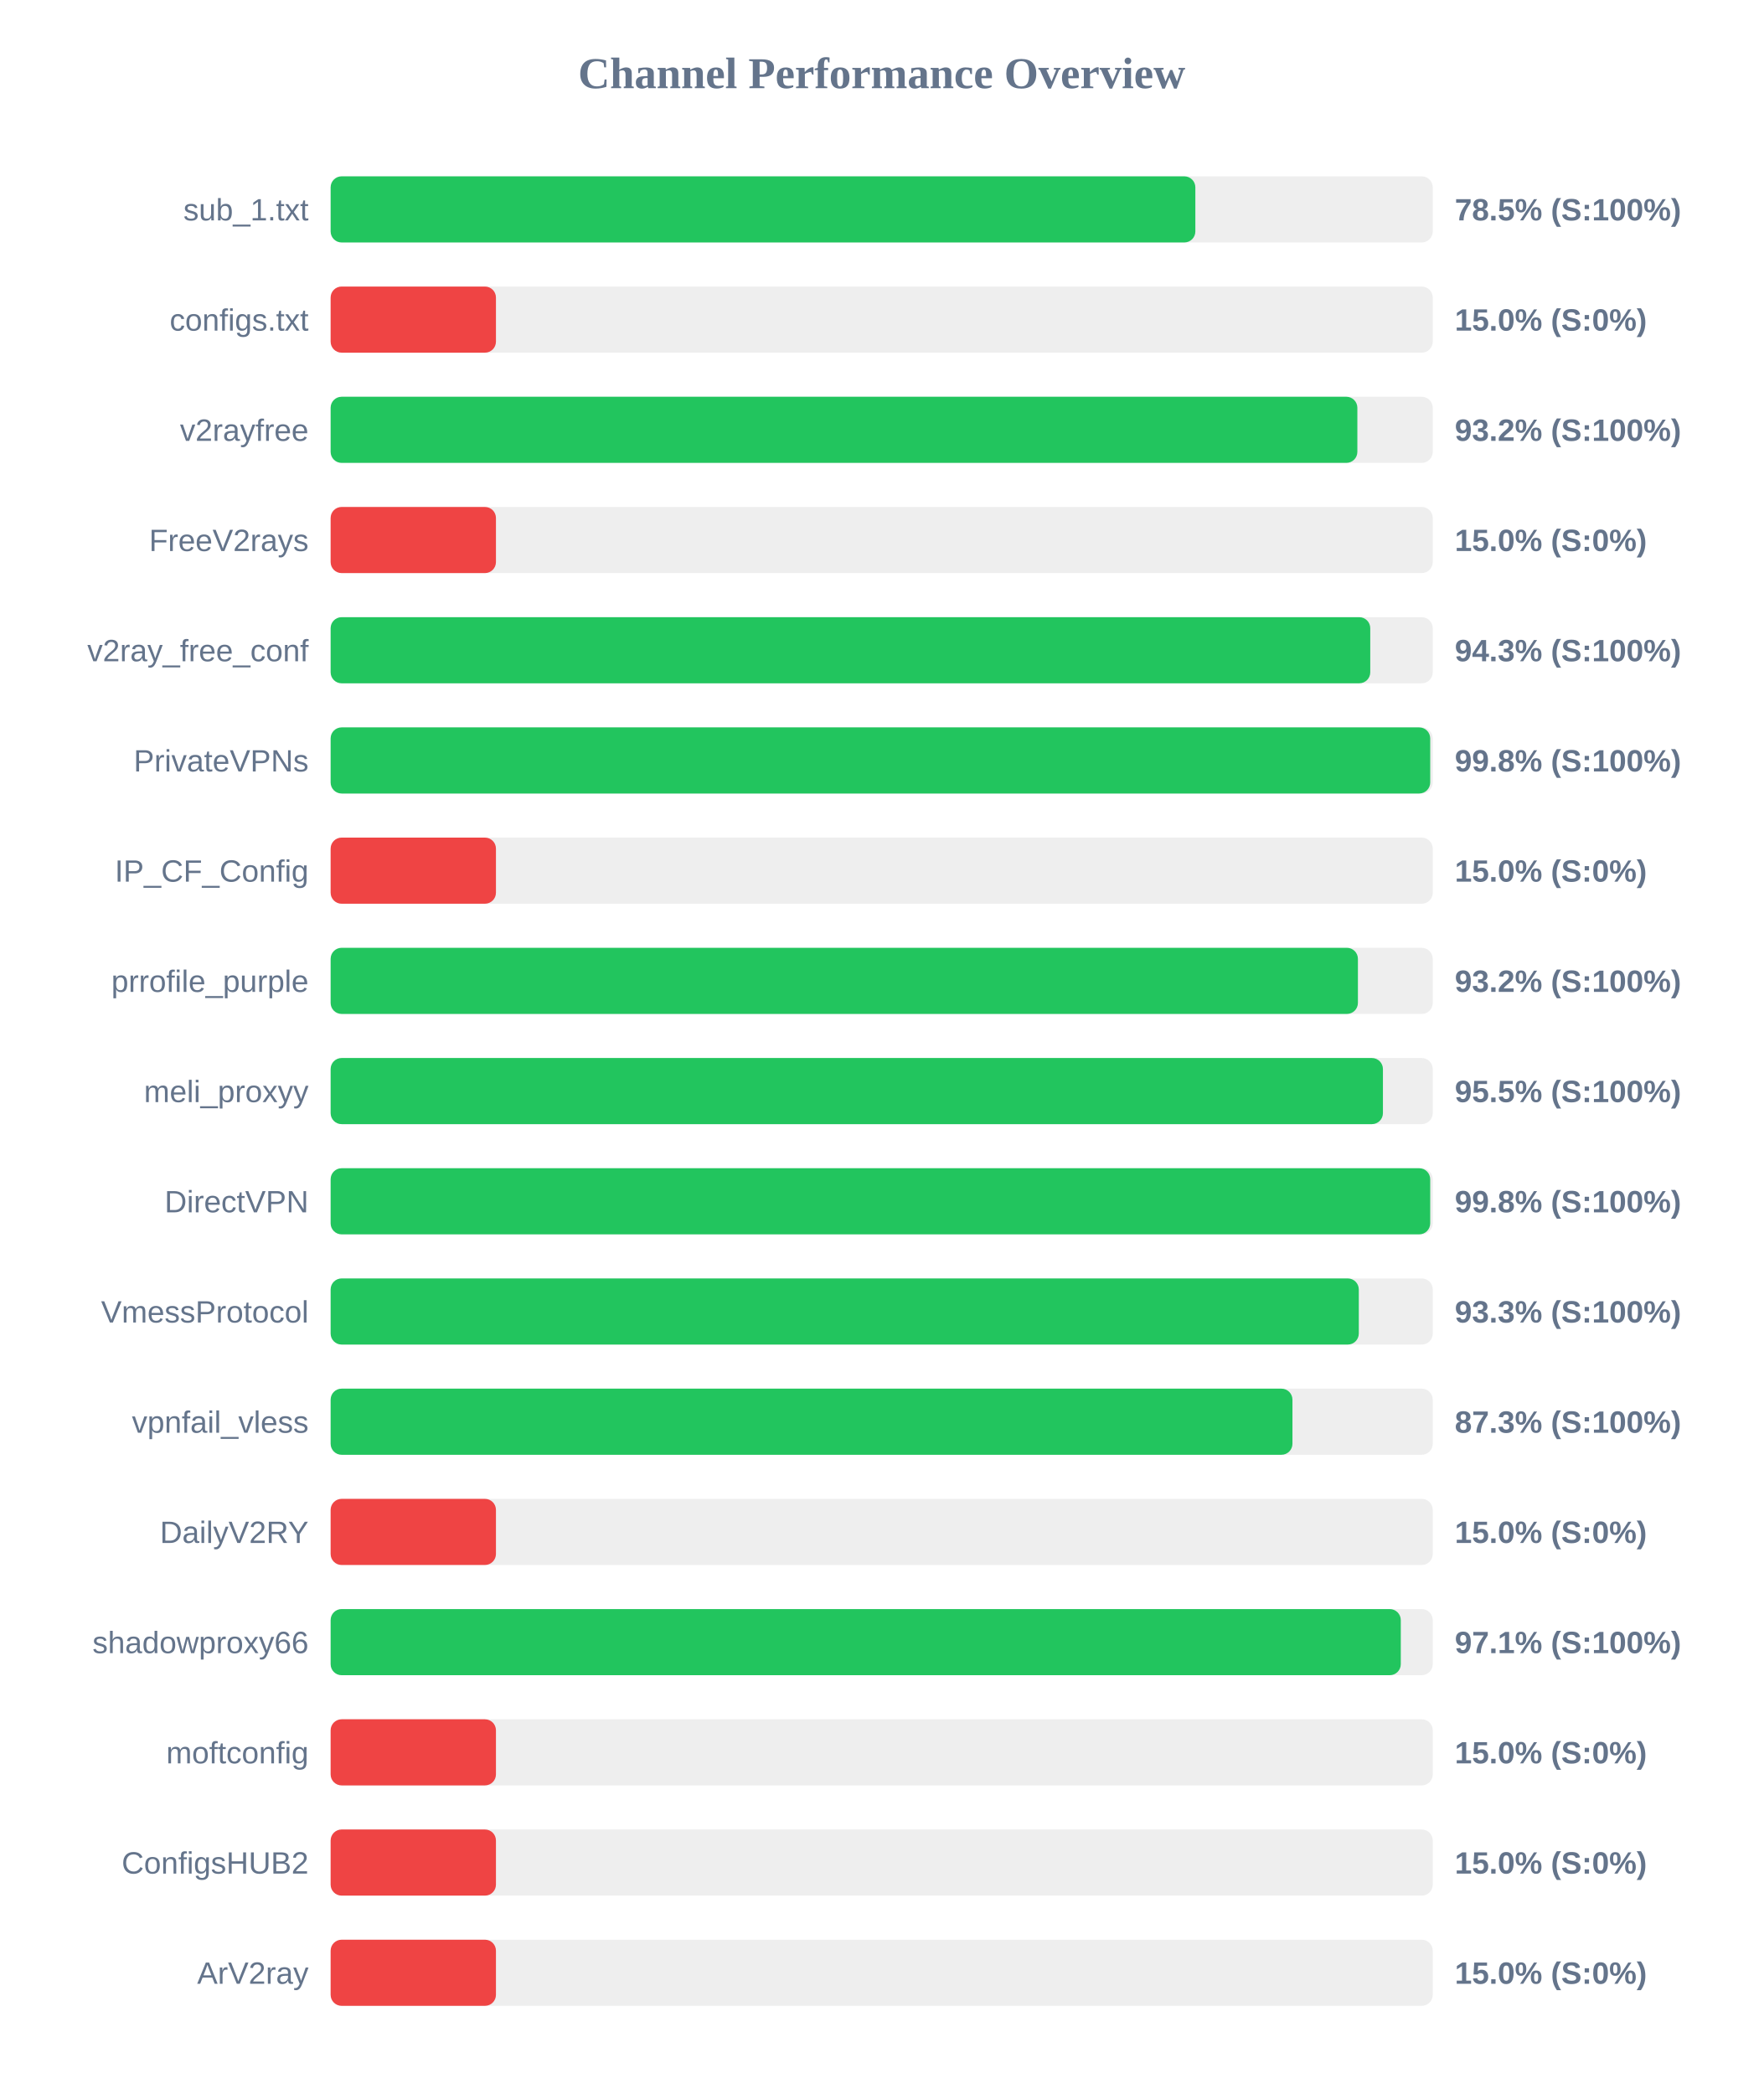
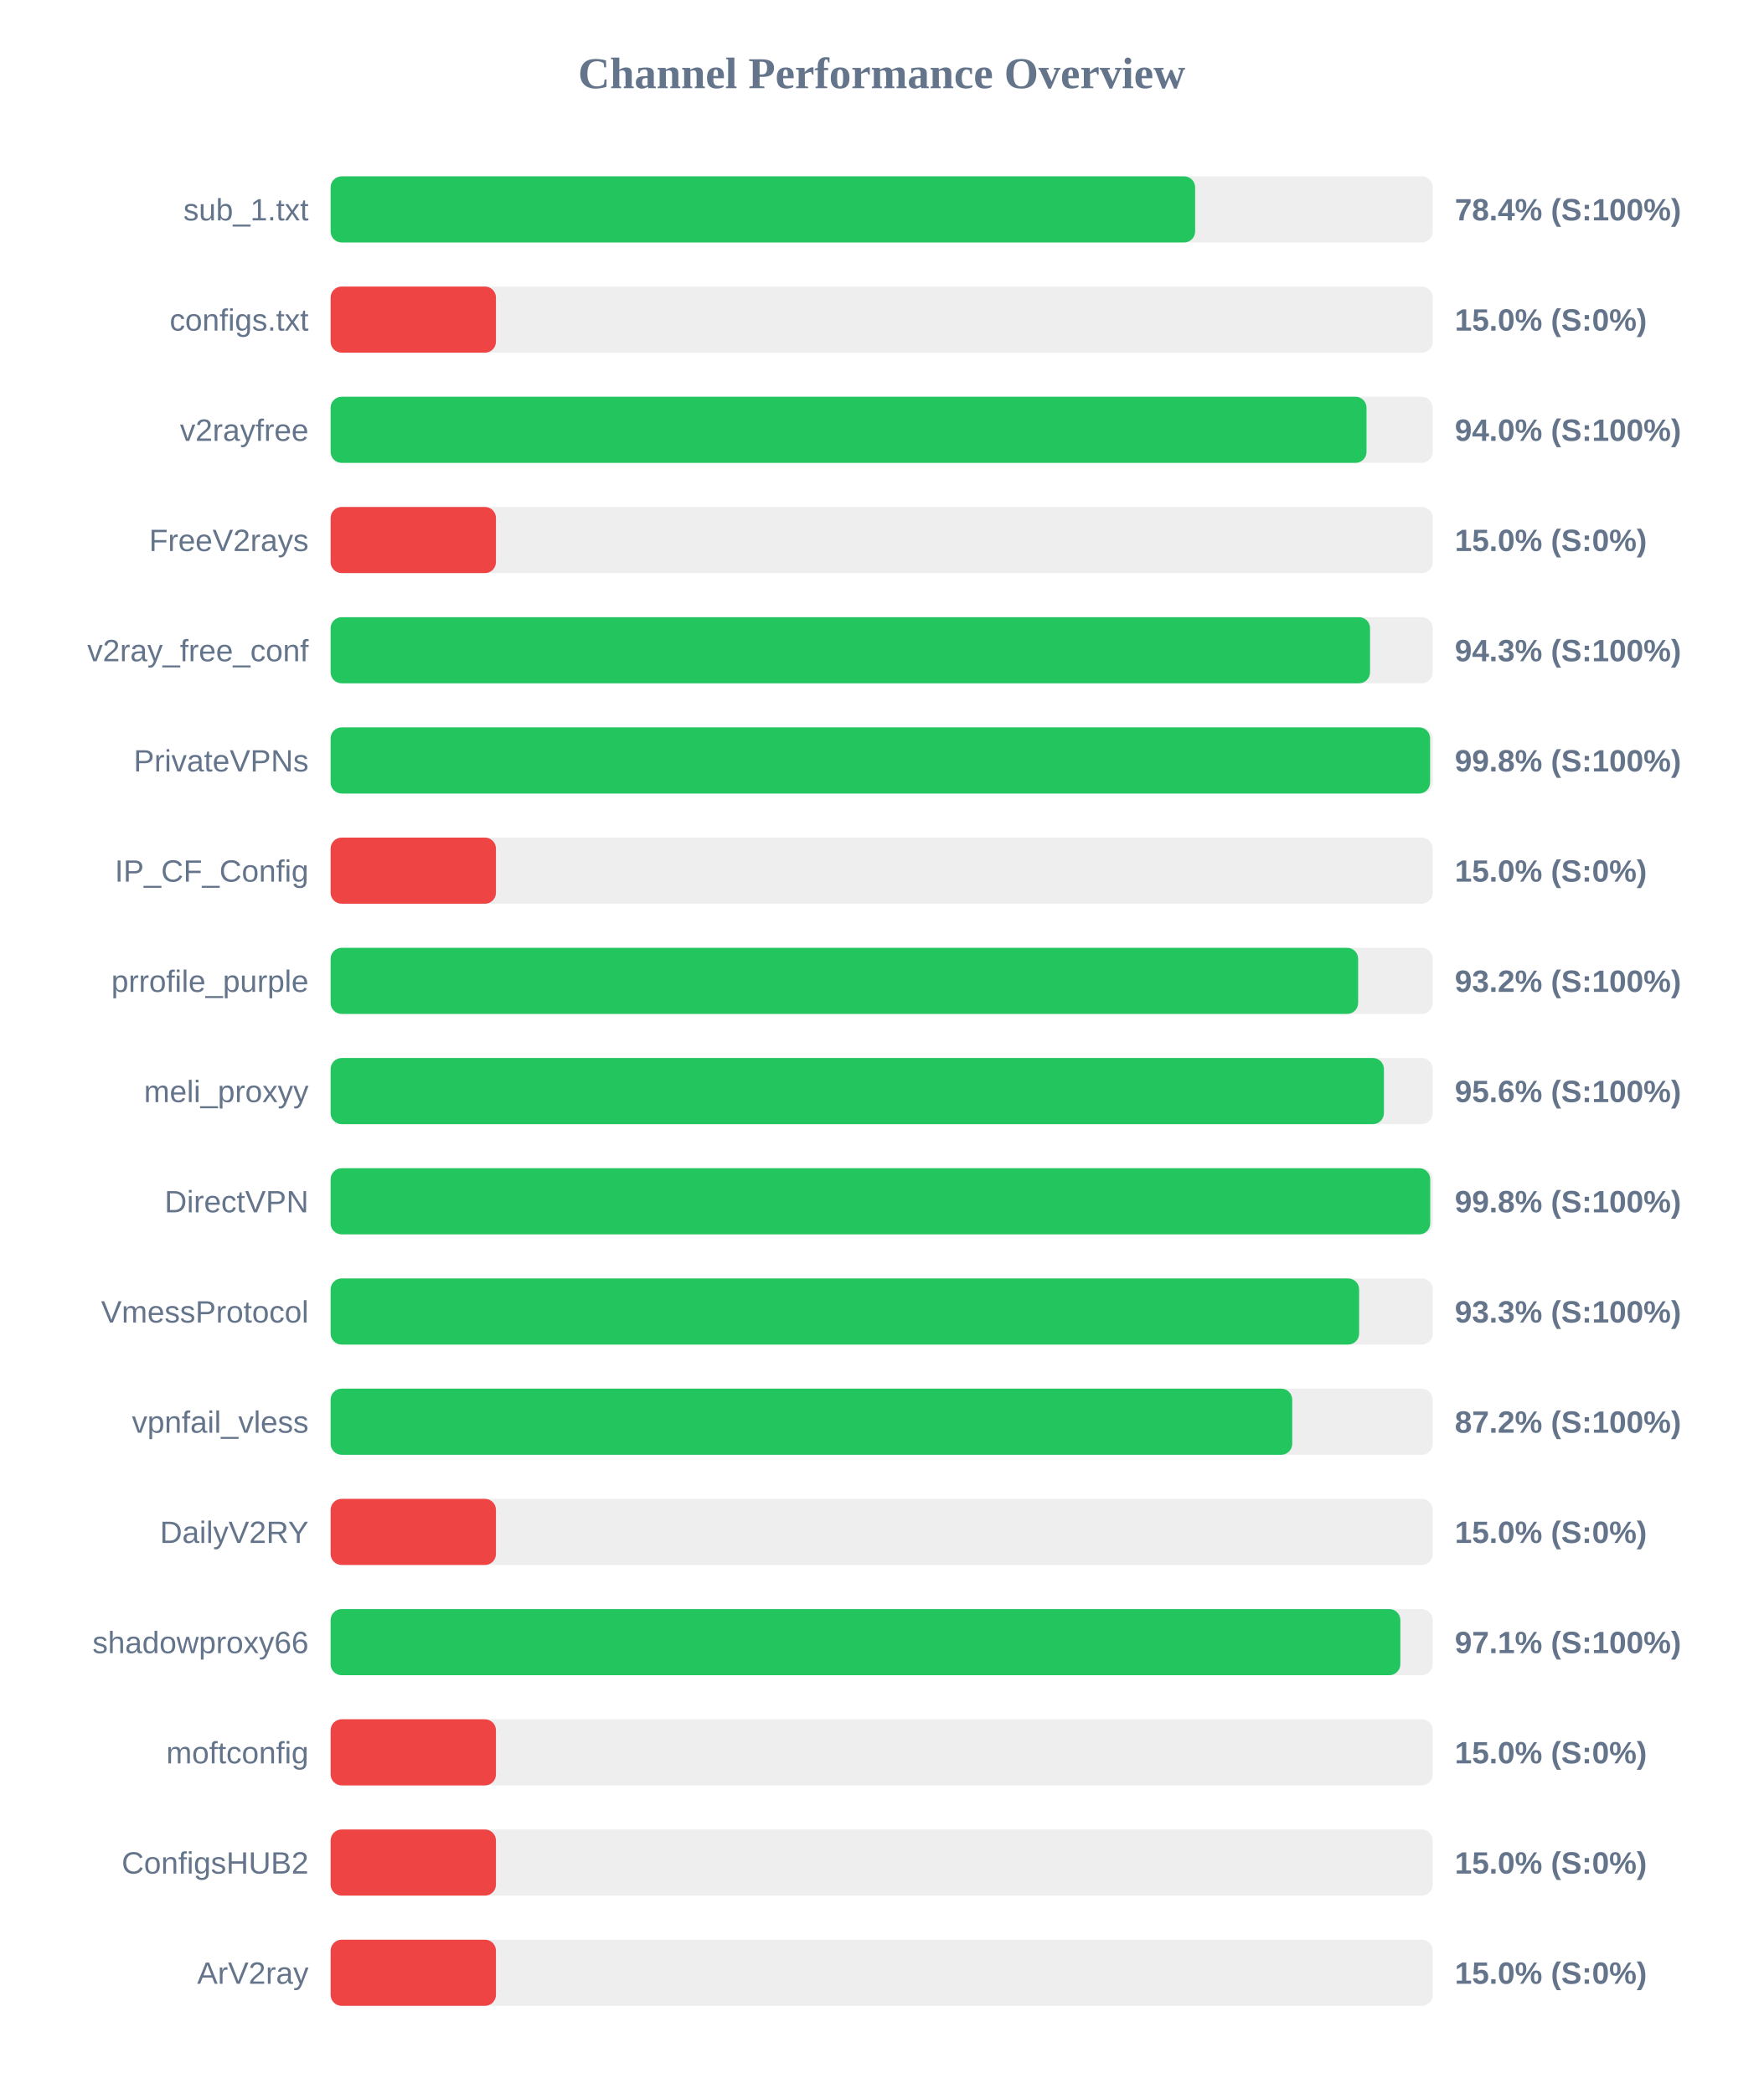
<svg xmlns="http://www.w3.org/2000/svg" width="800" height="950" version="1.1">
  <style>
        .row { font: 14px Arial; fill: #64748b; }
        .score { font: bold 14px Arial; fill: #64748b; }
    </style>
  <text x="400" y="40" text-anchor="middle" font-size="20px" font-weight="bold" fill="#64748b">Channel Performance Overview</text>
  <rect x="150" y="80" width="500" height="30" fill="#eee" rx="5" />
-   <rect x="150" y="80" width="392.3" height="30" fill="#22c55e" rx="5" />
+   <rect x="150" y="80" width="392.2" height="30" fill="#22c55e" rx="5" />
  <text x="140" y="100" text-anchor="end" class="row">sub_1.txt</text>
-   <text x="660" y="100" text-anchor="start" class="score">78.5% (S:100%)</text>
+   <text x="660" y="100" text-anchor="start" class="score">78.4% (S:100%)</text>
  <rect x="150" y="130" width="500" height="30" fill="#eee" rx="5" />
  <rect x="150" y="130" width="75.0" height="30" fill="#ef4444" rx="5" />
  <text x="140" y="150" text-anchor="end" class="row">configs.txt</text>
  <text x="660" y="150" text-anchor="start" class="score">15.0% (S:0%)</text>
  <rect x="150" y="180" width="500" height="30" fill="#eee" rx="5" />
-   <rect x="150" y="180" width="465.8" height="30" fill="#22c55e" rx="5" />
+   <rect x="150" y="180" width="469.95" height="30" fill="#22c55e" rx="5" />
  <text x="140" y="200" text-anchor="end" class="row">v2rayfree</text>
-   <text x="660" y="200" text-anchor="start" class="score">93.2% (S:100%)</text>
+   <text x="660" y="200" text-anchor="start" class="score">94.0% (S:100%)</text>
  <rect x="150" y="230" width="500" height="30" fill="#eee" rx="5" />
  <rect x="150" y="230" width="75.0" height="30" fill="#ef4444" rx="5" />
  <text x="140" y="250" text-anchor="end" class="row">FreeV2rays</text>
  <text x="660" y="250" text-anchor="start" class="score">15.0% (S:0%)</text>
  <rect x="150" y="280" width="500" height="30" fill="#eee" rx="5" />
-   <rect x="150" y="280" width="471.65" height="30" fill="#22c55e" rx="5" />
+   <rect x="150" y="280" width="471.55" height="30" fill="#22c55e" rx="5" />
  <text x="140" y="300" text-anchor="end" class="row">v2ray_free_conf</text>
  <text x="660" y="300" text-anchor="start" class="score">94.3% (S:100%)</text>
  <rect x="150" y="330" width="500" height="30" fill="#eee" rx="5" />
-   <rect x="150" y="330" width="498.85" height="30" fill="#22c55e" rx="5" />
+   <rect x="150" y="330" width="498.8" height="30" fill="#22c55e" rx="5" />
  <text x="140" y="350" text-anchor="end" class="row">PrivateVPNs</text>
  <text x="660" y="350" text-anchor="start" class="score">99.8% (S:100%)</text>
  <rect x="150" y="380" width="500" height="30" fill="#eee" rx="5" />
  <rect x="150" y="380" width="75.0" height="30" fill="#ef4444" rx="5" />
  <text x="140" y="400" text-anchor="end" class="row">IP_CF_Config</text>
  <text x="660" y="400" text-anchor="start" class="score">15.0% (S:0%)</text>
  <rect x="150" y="430" width="500" height="30" fill="#eee" rx="5" />
-   <rect x="150" y="430" width="466.05" height="30" fill="#22c55e" rx="5" />
+   <rect x="150" y="430" width="466.15" height="30" fill="#22c55e" rx="5" />
  <text x="140" y="450" text-anchor="end" class="row">prrofile_purple</text>
  <text x="660" y="450" text-anchor="start" class="score">93.2% (S:100%)</text>
  <rect x="150" y="480" width="500" height="30" fill="#eee" rx="5" />
-   <rect x="150" y="480" width="477.4" height="30" fill="#22c55e" rx="5" />
+   <rect x="150" y="480" width="477.85" height="30" fill="#22c55e" rx="5" />
  <text x="140" y="500" text-anchor="end" class="row">meli_proxyy</text>
-   <text x="660" y="500" text-anchor="start" class="score">95.5% (S:100%)</text>
+   <text x="660" y="500" text-anchor="start" class="score">95.6% (S:100%)</text>
  <rect x="150" y="530" width="500" height="30" fill="#eee" rx="5" />
  <rect x="150" y="530" width="498.85" height="30" fill="#22c55e" rx="5" />
  <text x="140" y="550" text-anchor="end" class="row">DirectVPN</text>
  <text x="660" y="550" text-anchor="start" class="score">99.8% (S:100%)</text>
  <rect x="150" y="580" width="500" height="30" fill="#eee" rx="5" />
-   <rect x="150" y="580" width="466.45" height="30" fill="#22c55e" rx="5" />
+   <rect x="150" y="580" width="466.6" height="30" fill="#22c55e" rx="5" />
  <text x="140" y="600" text-anchor="end" class="row">VmessProtocol</text>
  <text x="660" y="600" text-anchor="start" class="score">93.3% (S:100%)</text>
  <rect x="150" y="630" width="500" height="30" fill="#eee" rx="5" />
-   <rect x="150" y="630" width="436.35" height="30" fill="#22c55e" rx="5" />
+   <rect x="150" y="630" width="436.25" height="30" fill="#22c55e" rx="5" />
  <text x="140" y="650" text-anchor="end" class="row">vpnfail_vless</text>
-   <text x="660" y="650" text-anchor="start" class="score">87.3% (S:100%)</text>
+   <text x="660" y="650" text-anchor="start" class="score">87.2% (S:100%)</text>
  <rect x="150" y="680" width="500" height="30" fill="#eee" rx="5" />
  <rect x="150" y="680" width="75.0" height="30" fill="#ef4444" rx="5" />
  <text x="140" y="700" text-anchor="end" class="row">DailyV2RY</text>
  <text x="660" y="700" text-anchor="start" class="score">15.0% (S:0%)</text>
  <rect x="150" y="730" width="500" height="30" fill="#eee" rx="5" />
-   <rect x="150" y="730" width="485.5" height="30" fill="#22c55e" rx="5" />
+   <rect x="150" y="730" width="485.3" height="30" fill="#22c55e" rx="5" />
  <text x="140" y="750" text-anchor="end" class="row">shadowproxy66</text>
  <text x="660" y="750" text-anchor="start" class="score">97.1% (S:100%)</text>
  <rect x="150" y="780" width="500" height="30" fill="#eee" rx="5" />
  <rect x="150" y="780" width="75.0" height="30" fill="#ef4444" rx="5" />
  <text x="140" y="800" text-anchor="end" class="row">moftconfig</text>
  <text x="660" y="800" text-anchor="start" class="score">15.0% (S:0%)</text>
  <rect x="150" y="830" width="500" height="30" fill="#eee" rx="5" />
  <rect x="150" y="830" width="75.0" height="30" fill="#ef4444" rx="5" />
  <text x="140" y="850" text-anchor="end" class="row">ConfigsHUB2</text>
  <text x="660" y="850" text-anchor="start" class="score">15.0% (S:0%)</text>
  <rect x="150" y="880" width="500" height="30" fill="#eee" rx="5" />
  <rect x="150" y="880" width="75.0" height="30" fill="#ef4444" rx="5" />
  <text x="140" y="900" text-anchor="end" class="row">ArV2ray</text>
  <text x="660" y="900" text-anchor="start" class="score">15.0% (S:0%)</text>
</svg>
